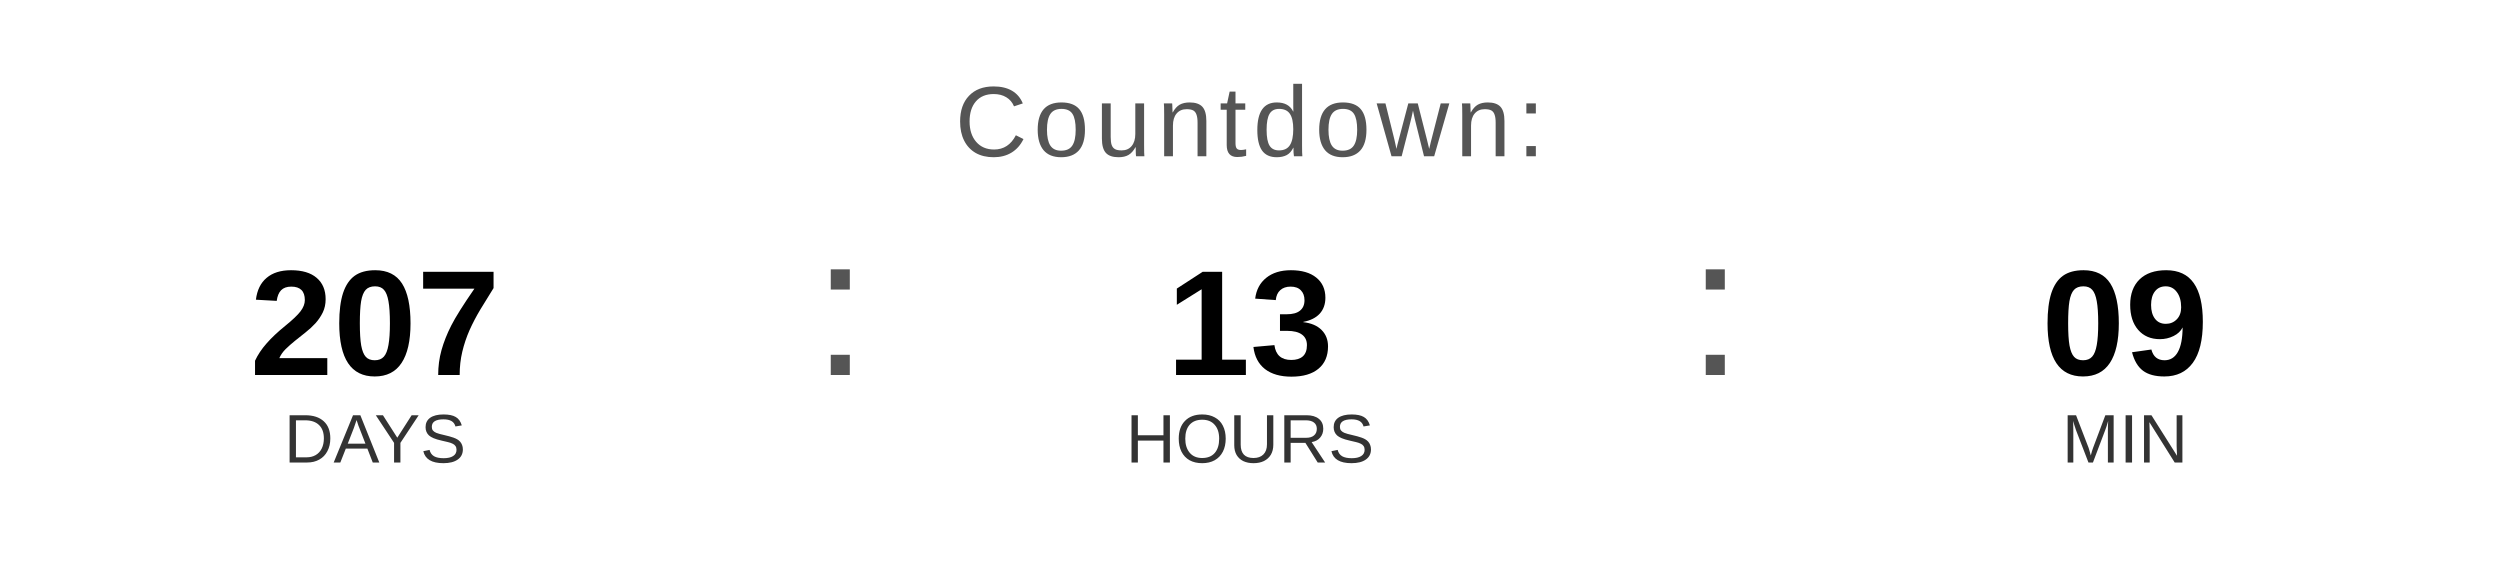
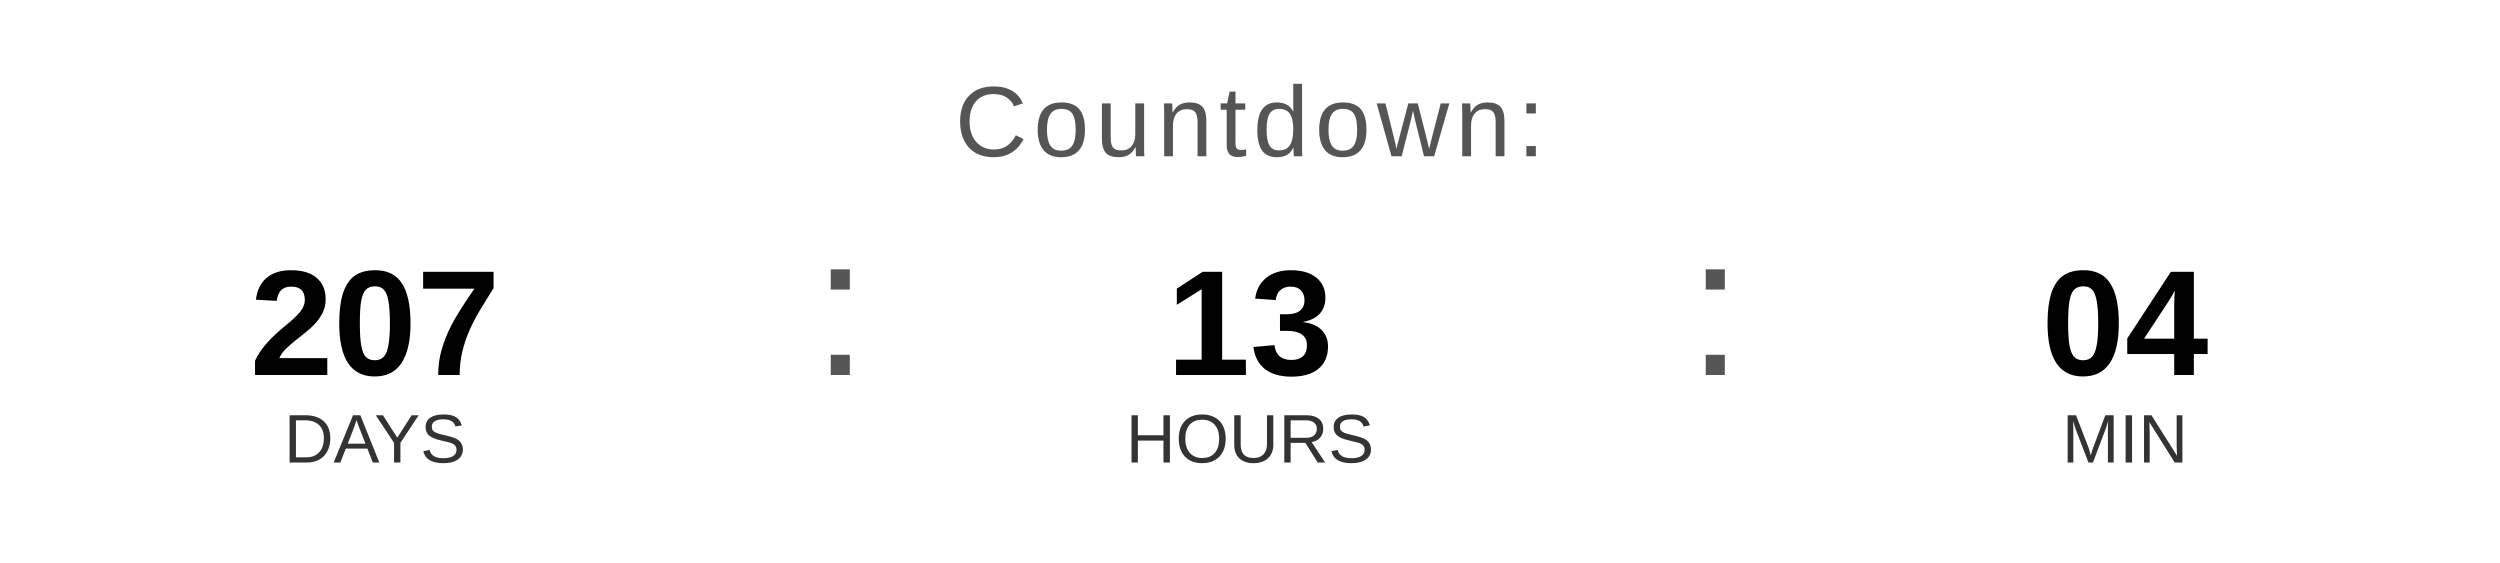
<svg xmlns="http://www.w3.org/2000/svg" width="400" height="90" viewBox="0 0 400 90">
  <text x="200" y="25" font-family="Arial, Helvetica, sans-serif" font-size="16" fill="#555555" text-anchor="middle" letter-spacing="1">
    Countdown:
  </text>
  <text x="60" y="60" font-family="Arial, Helvetica, sans-serif" font-size="24" font-weight="bold" fill="#000000" text-anchor="middle">207</text>
  <text x="60" y="74" font-family="Arial, Helvetica, sans-serif" font-size="11" fill="#333333" text-anchor="middle">DAYS</text>
  <text x="130" y="60" font-family="Arial, sans-serif" font-size="32" fill="#555555">:</text>
  <text x="200" y="60" font-family="Arial, Helvetica, sans-serif" font-size="24" font-weight="bold" fill="#000000" text-anchor="middle">13</text>
  <text x="200" y="74" font-family="Arial, Helvetica, sans-serif" font-size="11" fill="#333333" text-anchor="middle">HOURS</text>
  <text x="270" y="60" font-family="Arial, sans-serif" font-size="32" fill="#555555">:</text>
-   <text x="340" y="60" font-family="Arial, Helvetica, sans-serif" font-size="24" font-weight="bold" fill="#000000" text-anchor="middle">09</text>
+   <text x="340" y="60" font-family="Arial, Helvetica, sans-serif" font-size="24" font-weight="bold" fill="#000000" text-anchor="middle">04</text>
  <text x="340" y="74" font-family="Arial, Helvetica, sans-serif" font-size="11" fill="#333333" text-anchor="middle">MIN</text>
</svg>
